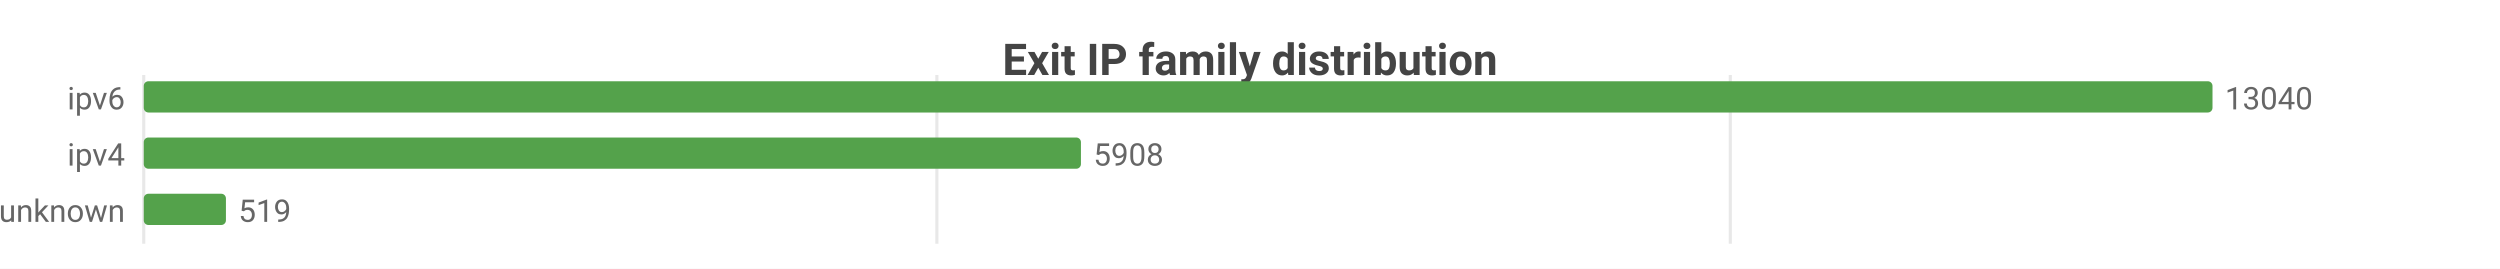
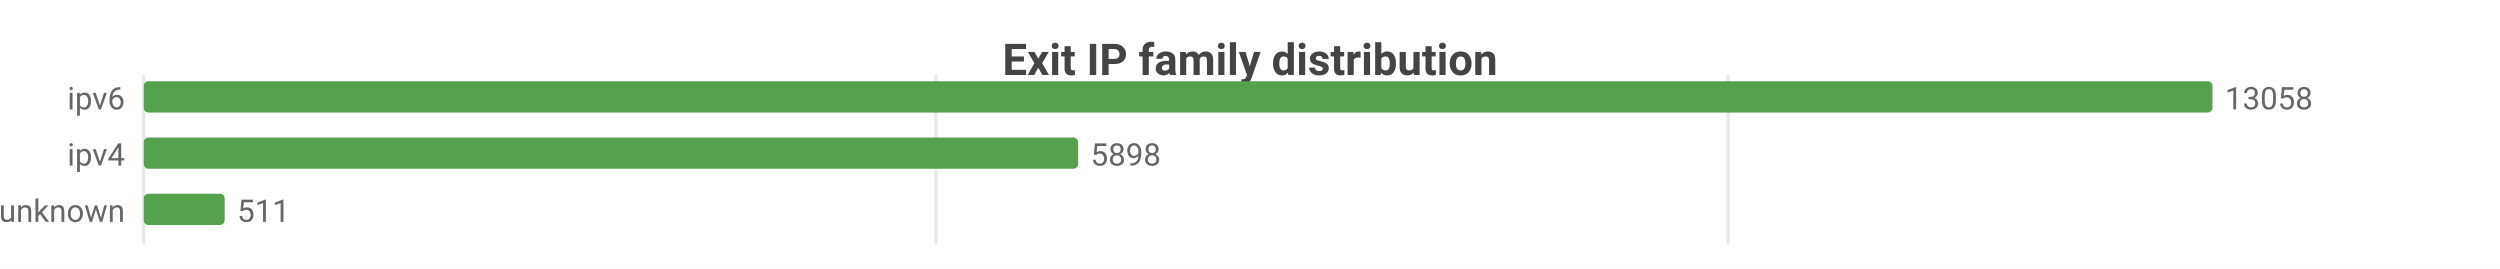
<svg xmlns="http://www.w3.org/2000/svg" width="800" height="86" viewBox="0 0 800 86">
  <rect width="800" height="86" fill="#ffffff" />
  <style>text{font-family:system-ui,-apple-system,'Segoe UI',Roboto,sans-serif}.g{stroke:#e8e8e8;stroke-width:1}.a{stroke:#999;stroke-width:1}.t{font-size:10px;fill:#666}.m{font-size:10px;text-anchor:middle;fill:#666}.e{font-size:10px;text-anchor:end;fill:#666}.l{font-size:11px;fill:#333}.tt{font-size:14px;font-weight:600;text-anchor:middle;fill:#444}.em{font-size:13px;text-anchor:middle;fill:#999}</style>
  <text class="tt" x="400.0" y="24">Exit IP family distribution</text>
  <line class="g" x1="46" y1="24" x2="46" y2="78" />
-   <line class="g" x1="299.8" y1="24" x2="299.8" y2="78" />
-   <line class="g" x1="553.7" y1="24" x2="553.7" y2="78" />
+   <line class="g" x1="299.5" y1="24" x2="299.5" y2="78" />
+   <line class="g" x1="553.0" y1="24" x2="553.0" y2="78" />
  <text class="e" x="40" y="35">ipv6</text>
  <rect x="46" y="26" width="662" height="10" fill="#54a24b" rx="1.5" />
-   <text class="t" x="712" y="35">13040</text>
+   <text class="t" x="712" y="35">13058</text>
  <text class="e" x="40" y="53">ipv4</text>
-   <rect x="46" y="44" width="299.9" height="10" fill="#54a24b" rx="1.5" />
-   <text class="t" x="349.9" y="53">5908</text>
+   <rect x="46" y="44" width="299.0" height="10" fill="#54a24b" rx="1.5" />
+   <text class="t" x="349.0" y="53">5898</text>
  <text class="e" x="40" y="71">unknown</text>
-   <rect x="46" y="62" width="26.3" height="10" fill="#54a24b" rx="1.5" />
-   <text class="t" x="76.3" y="71">519</text>
+   <rect x="46" y="62" width="25.9" height="10" fill="#54a24b" rx="1.5" />
+   <text class="t" x="75.9" y="71">511</text>
</svg>
